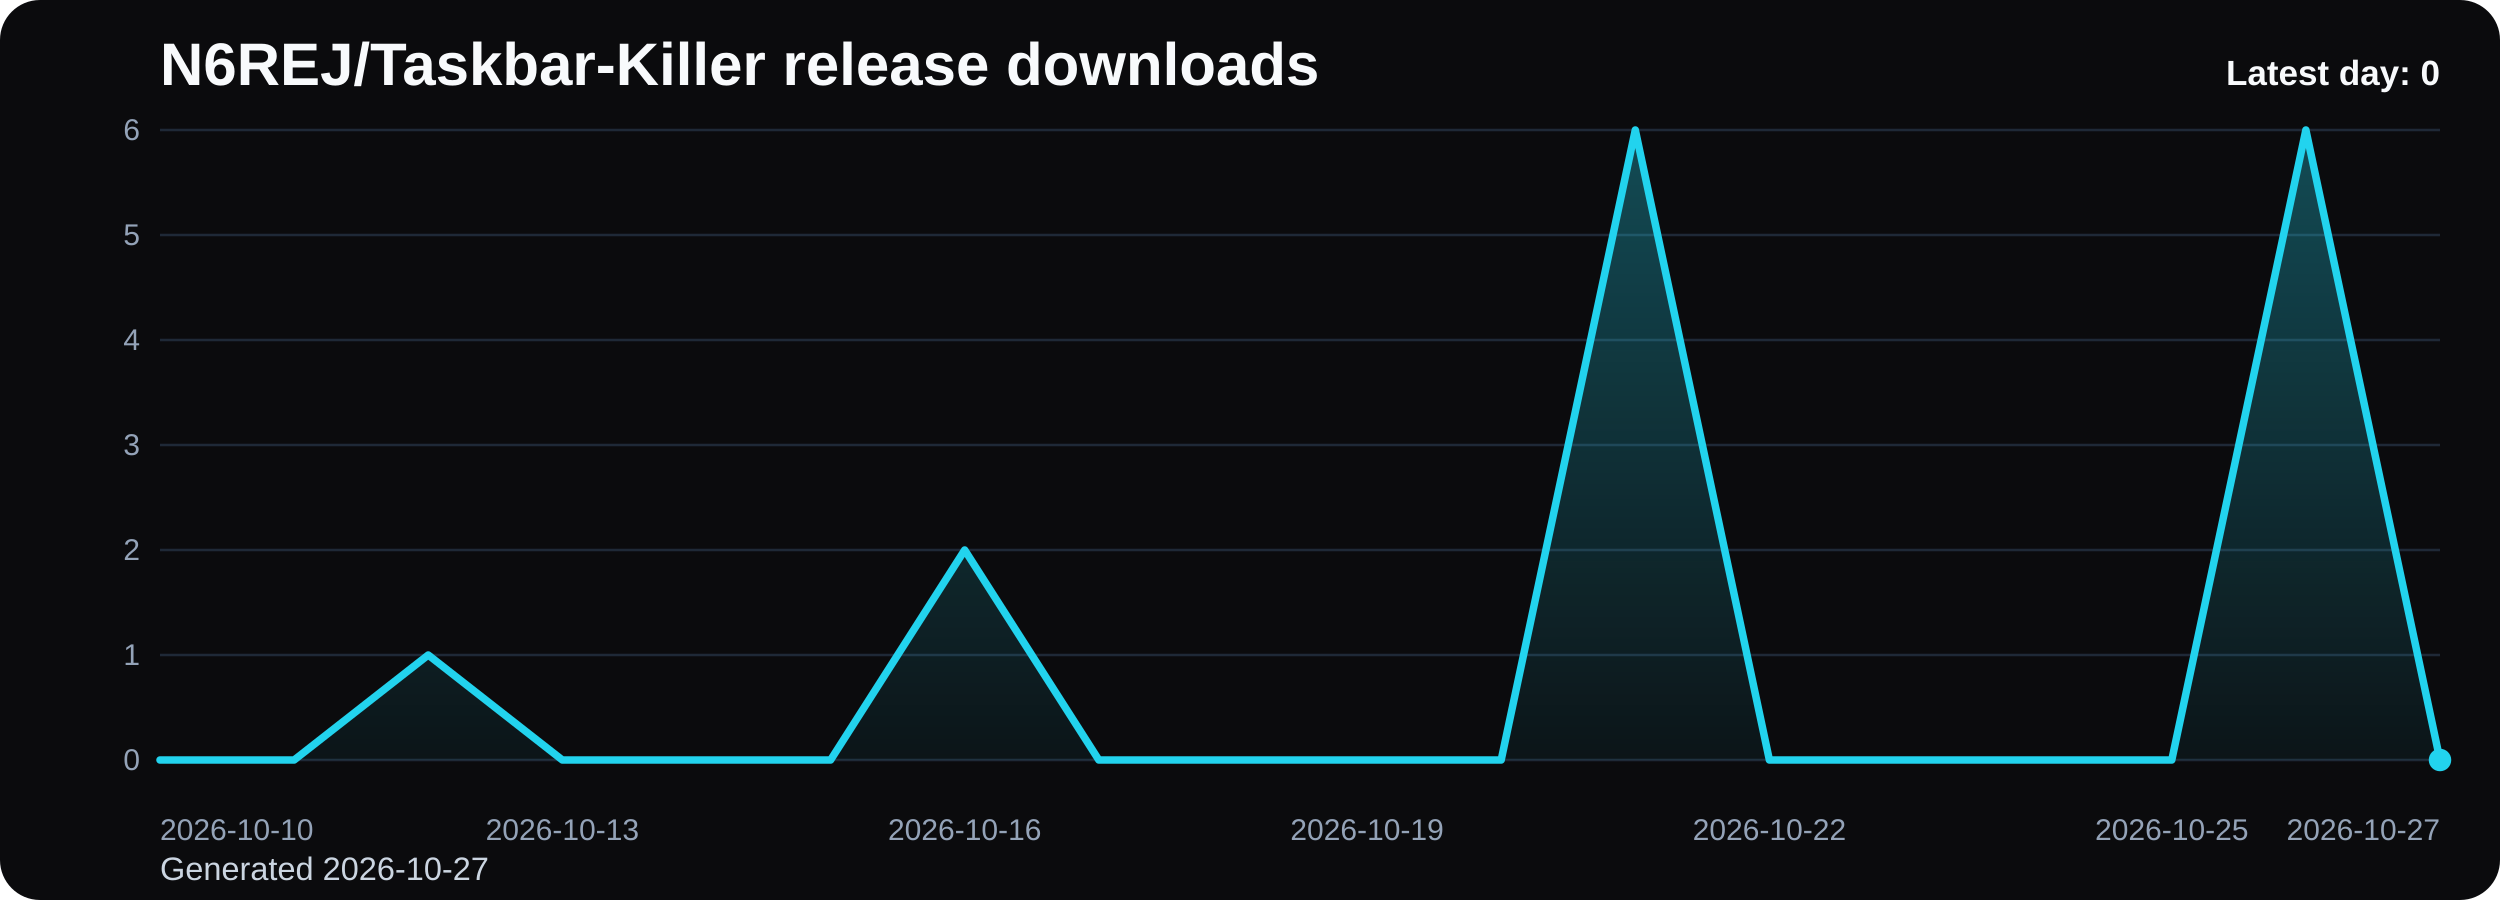
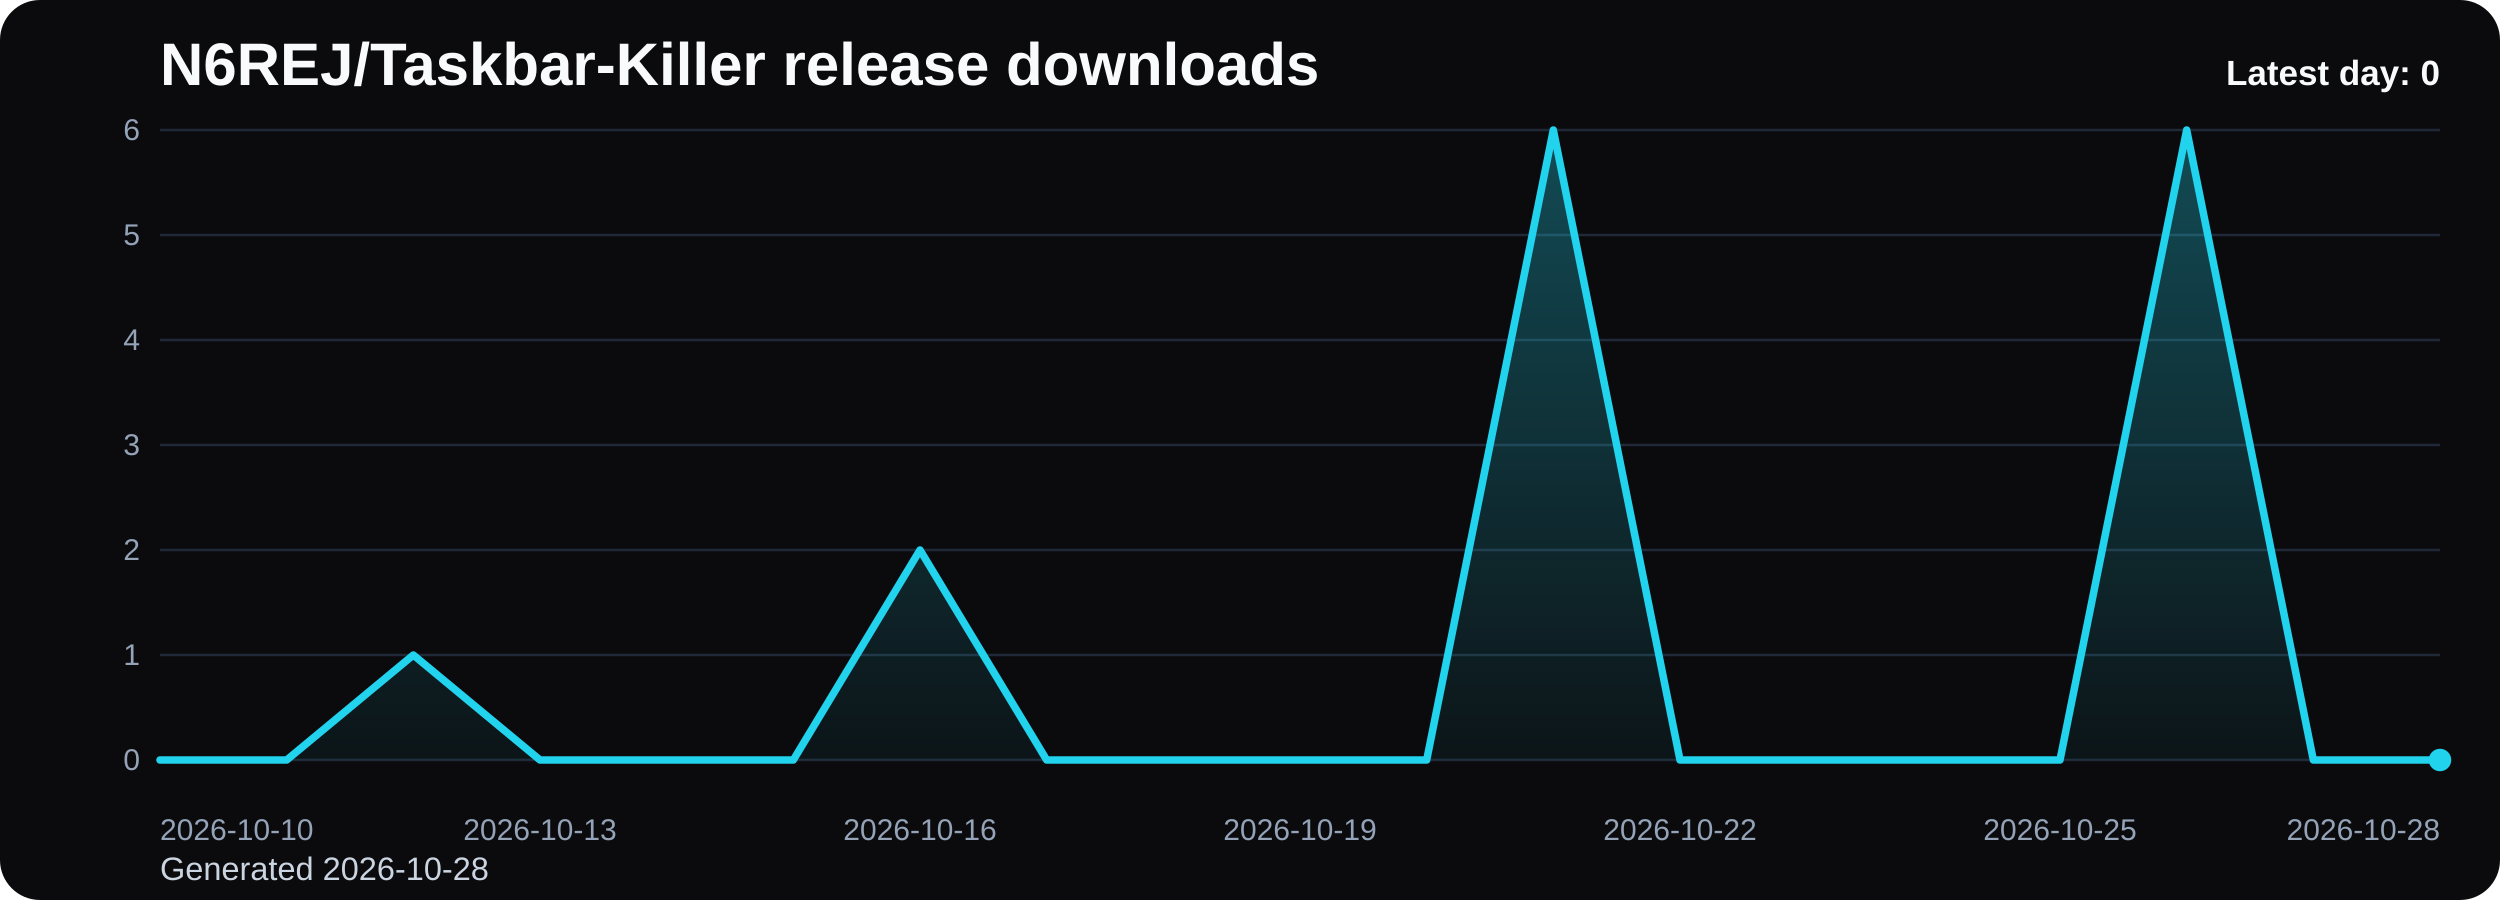
<svg xmlns="http://www.w3.org/2000/svg" viewBox="0 0 1000 360" role="img" aria-label="N6REJ/Taskbar-Killer release downloads chart">
  <defs>
    <linearGradient id="fill-daily-black" x1="0" y1="0" x2="0" y2="1">
      <stop offset="0%" stop-color="#22d3ee" stop-opacity="0.32" />
      <stop offset="100%" stop-color="#22d3ee" stop-opacity="0.05" />
    </linearGradient>
    <style>
      .bg { fill: #0b0b0d; }
      .title { font: 700 24px Arial, sans-serif; fill: #f8fafc; }
      .sub { font: 400 13px Arial, sans-serif; fill: #cbd5e1; }
      .grid { stroke: #1f2937; stroke-width: 1; }
      .axis { font: 400 12px Arial, sans-serif; fill: #94a3b8; }
      .line { fill: none; stroke: #22d3ee; stroke-width: 3; stroke-linecap: round; stroke-linejoin: round; }
      .dot { fill: #22d3ee; }
      .value { font: 600 11px Arial, sans-serif; fill: #cbd5e1; }
      .latest { font: 700 14px Arial, sans-serif; fill: #f8fafc; }
    </style>
  </defs>
  <rect class="bg" x="0" y="0" width="1000" height="360" rx="16" />
  <text class="title" x="64" y="34">N6REJ/Taskbar-Killer release downloads</text>
-   <text class="sub" x="64" y="352">Generated 2026-10-27</text>
+   <text class="sub" x="64" y="352">Generated 2026-10-28</text>
  <line x1="64" y1="52.00" x2="976" y2="52.00" class="grid" />
  <text x="56" y="56.00" text-anchor="end" class="axis">6</text>
  <line x1="64" y1="94.00" x2="976" y2="94.00" class="grid" />
  <text x="56" y="98.00" text-anchor="end" class="axis">5</text>
  <line x1="64" y1="136.00" x2="976" y2="136.00" class="grid" />
  <text x="56" y="140.00" text-anchor="end" class="axis">4</text>
  <line x1="64" y1="178.00" x2="976" y2="178.00" class="grid" />
  <text x="56" y="182.00" text-anchor="end" class="axis">3</text>
  <line x1="64" y1="220.00" x2="976" y2="220.00" class="grid" />
  <text x="56" y="224.00" text-anchor="end" class="axis">2</text>
  <line x1="64" y1="262.00" x2="976" y2="262.00" class="grid" />
  <text x="56" y="266.00" text-anchor="end" class="axis">1</text>
  <line x1="64" y1="304.00" x2="976" y2="304.00" class="grid" />
  <text x="56" y="308.00" text-anchor="end" class="axis">0</text>
-   <path d="M 64.00 304 L 64.00 304.00 L 117.65 304.00 L 171.29 262.00 L 224.94 304.00 L 278.59 304.00 L 332.24 304.00 L 385.88 220.00 L 439.53 304.00 L 493.18 304.00 L 546.82 304.00 L 600.47 304.00 L 654.12 52.00 L 707.76 304.00 L 761.41 304.00 L 815.06 304.00 L 868.71 304.00 L 922.35 52.00 L 976.00 304.00 L 976.00 304 Z" fill="url(#fill-daily-black)" />
-   <polyline class="line" points="64.00,304.00 117.65,304.00 171.29,262.00 224.94,304.00 278.59,304.00 332.24,304.00 385.88,220.00 439.53,304.00 493.18,304.00 546.82,304.00 600.47,304.00 654.12,52.00 707.76,304.00 761.41,304.00 815.06,304.00 868.71,304.00 922.35,52.00 976.00,304.00" />
+   <path d="M 64.00 304 L 64.00 304.00 L 114.67 304.00 L 165.33 262.00 L 216.00 304.00 L 266.67 304.00 L 317.33 304.00 L 368.00 220.00 L 418.67 304.00 L 469.33 304.00 L 520.00 304.00 L 570.67 304.00 L 621.33 52.00 L 672.00 304.00 L 722.67 304.00 L 773.33 304.00 L 824.00 304.00 L 874.67 52.00 L 925.33 304.00 L 976.00 304.00 L 976.00 304 Z" fill="url(#fill-daily-black)" />
+   <polyline class="line" points="64.00,304.00 114.67,304.00 165.33,262.00 216.00,304.00 266.67,304.00 317.33,304.00 368.00,220.00 418.67,304.00 469.33,304.00 520.00,304.00 570.67,304.00 621.33,52.00 672.00,304.00 722.67,304.00 773.33,304.00 824.00,304.00 874.67,52.00 925.33,304.00 976.00,304.00" />
  <circle class="dot" cx="976.00" cy="304.00" r="4.5" />
  <text class="axis" x="64.00" y="336" text-anchor="start">2026-10-10</text>
-   <text class="axis" x="224.94" y="336" text-anchor="middle">2026-10-13</text>
-   <text class="axis" x="385.88" y="336" text-anchor="middle">2026-10-16</text>
-   <text class="axis" x="546.82" y="336" text-anchor="middle">2026-10-19</text>
-   <text class="axis" x="707.76" y="336" text-anchor="middle">2026-10-22</text>
-   <text class="axis" x="868.71" y="336" text-anchor="middle">2026-10-25</text>
-   <text class="axis" x="976.00" y="336" text-anchor="end">2026-10-27</text>
+   <text class="axis" x="216.00" y="336" text-anchor="middle">2026-10-13</text>
+   <text class="axis" x="368.00" y="336" text-anchor="middle">2026-10-16</text>
+   <text class="axis" x="520.00" y="336" text-anchor="middle">2026-10-19</text>
+   <text class="axis" x="672.00" y="336" text-anchor="middle">2026-10-22</text>
+   <text class="axis" x="824.00" y="336" text-anchor="middle">2026-10-25</text>
+   <text class="axis" x="976.00" y="336" text-anchor="end">2026-10-28</text>
  <text class="latest" x="976" y="34" text-anchor="end">Latest day: 0</text>
</svg>
